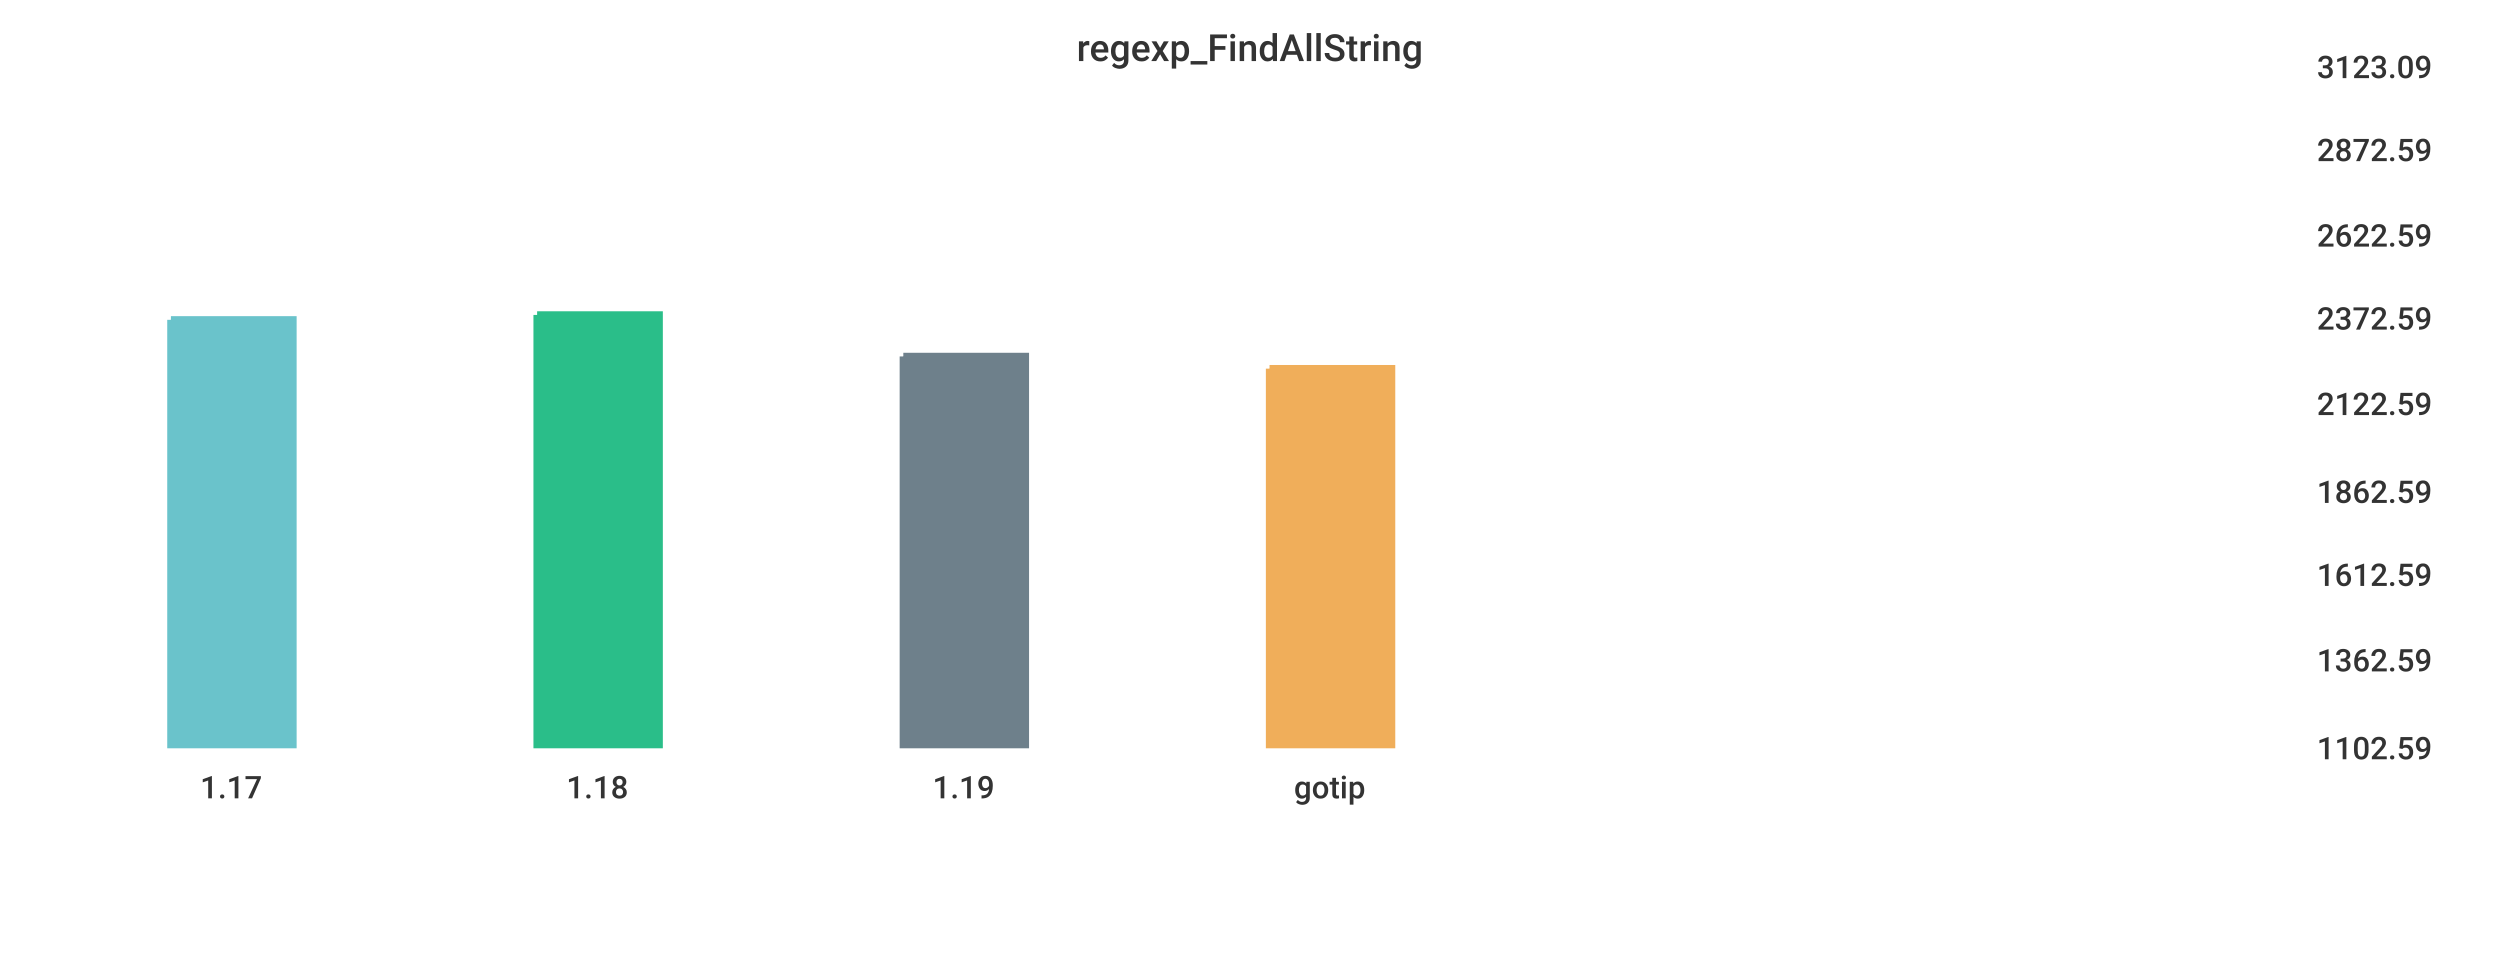
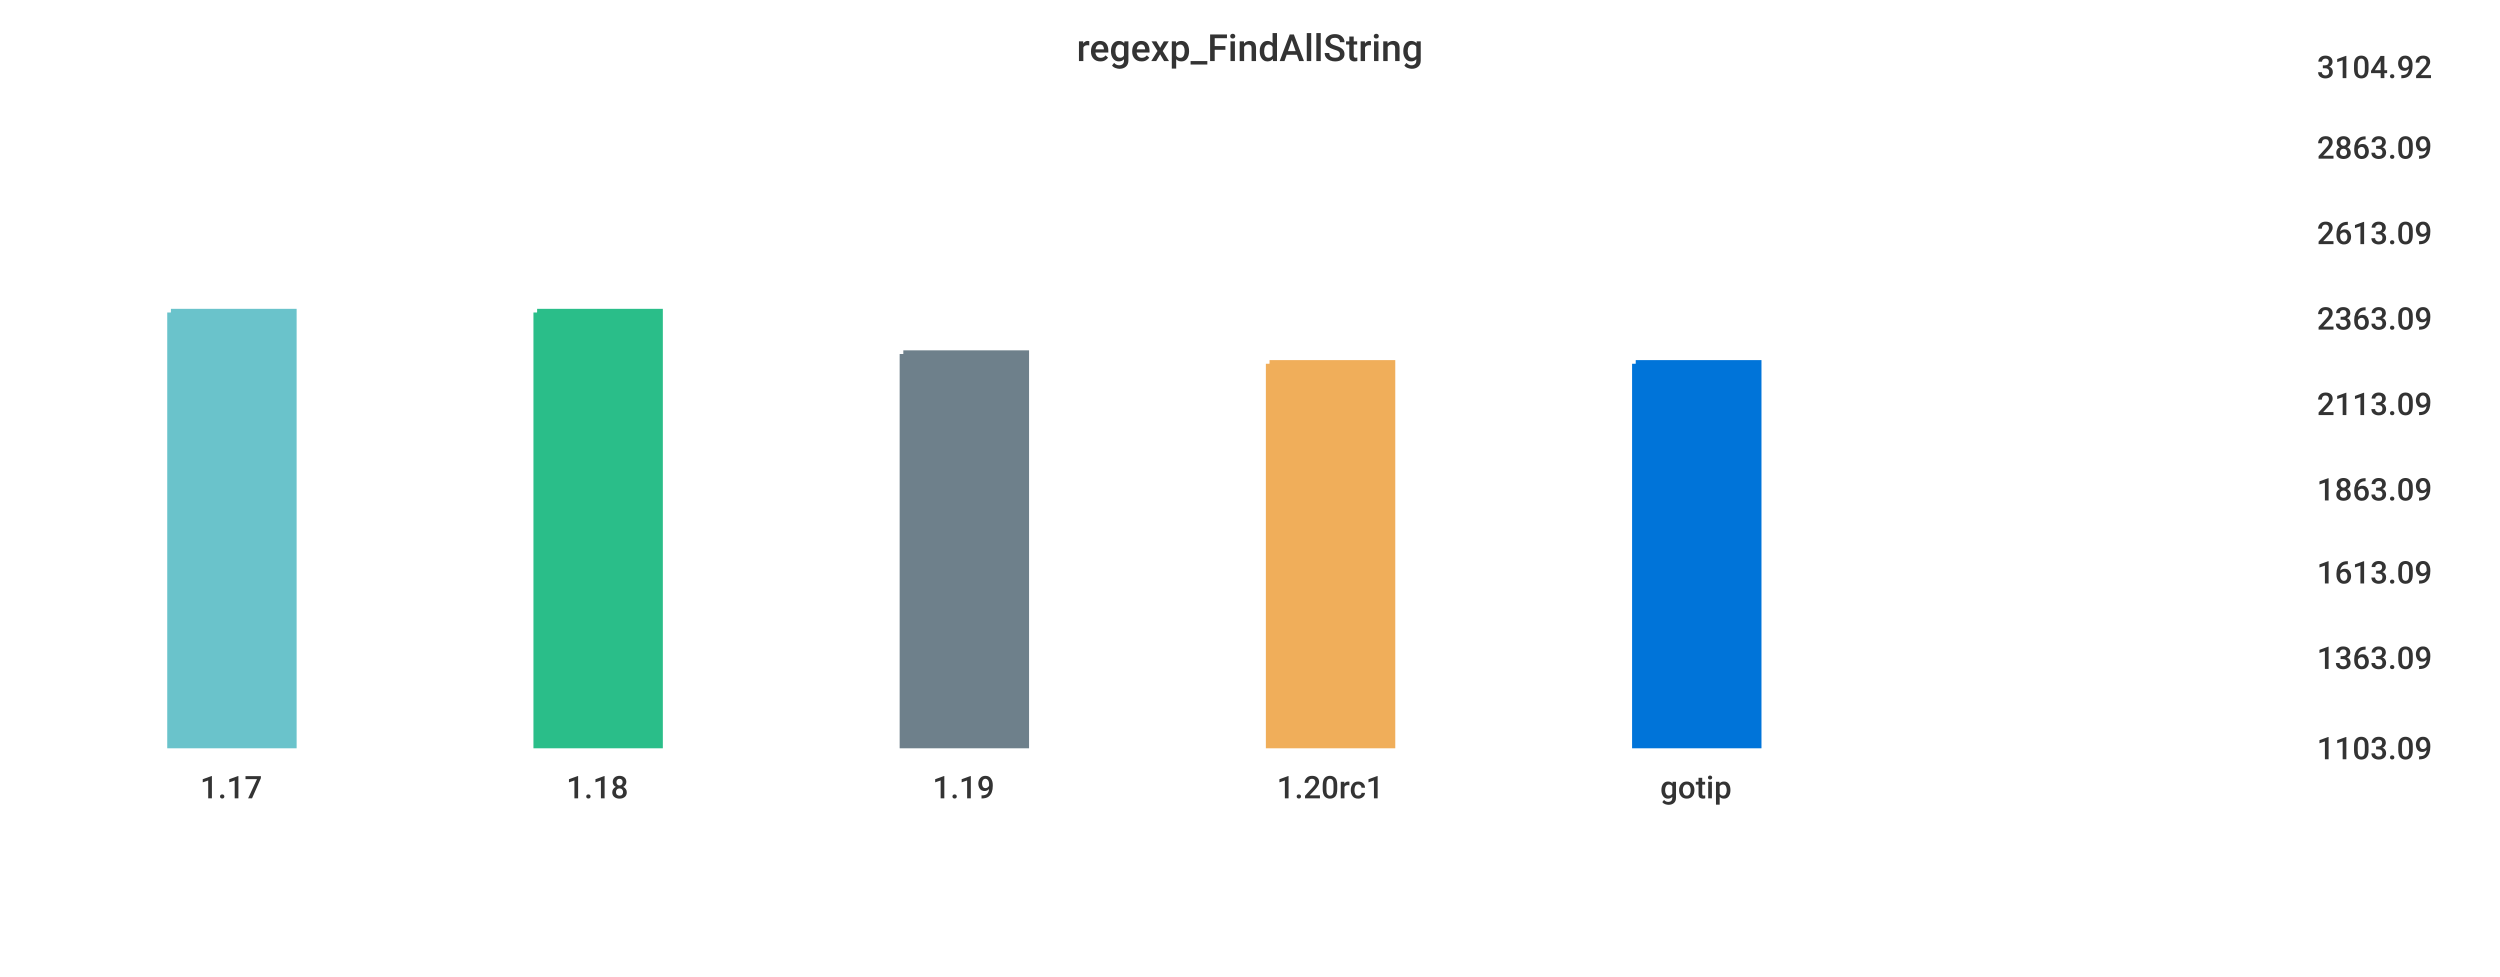
<svg xmlns="http://www.w3.org/2000/svg" width="1024" height="400">\n<path d="M 0 0 L 1024 0 L 1024 400 L 0 400 L 0 0" style="stroke-width:0;stroke:rgba(255,255,255,1.0);fill:rgba(255,255,255,1.0)" />
  <path d="M 20 26 L 934 26 L 934 305 L 20 305 L 20 26" style="stroke-width:0;stroke:rgba(255,255,255,1.0);fill:rgba(255,255,255,1.0)" />
-   <path d="M 70 131 L 120 131 L 120 305 L 70 305 L 70 131" style="stroke-width:3;stroke:rgba(106,195,203,1.0);fill:rgba(106,195,203,1.0)" />
-   <path d="M 220 129 L 270 129 L 270 305 L 220 305 L 220 129" style="stroke-width:3;stroke:rgba(42,190,137,1.0);fill:rgba(42,190,137,1.0)" />
-   <path d="M 370 146 L 420 146 L 420 305 L 370 305 L 370 146" style="stroke-width:3;stroke:rgba(110,128,139,1.0);fill:rgba(110,128,139,1.0)" />
-   <path d="M 520 151 L 570 151 L 570 305 L 520 305 L 520 151" style="stroke-width:3;stroke:rgba(240,174,90,1.0);fill:rgba(240,174,90,1.0)" />
+   <path d="M 70 128 L 120 128 L 120 305 L 70 305 L 70 128" style="stroke-width:3;stroke:rgba(106,195,203,1.0);fill:rgba(106,195,203,1.0)" />
+   <path d="M 220 128 L 270 128 L 270 305 L 220 305 L 220 128" style="stroke-width:3;stroke:rgba(42,190,137,1.0);fill:rgba(42,190,137,1.0)" />
+   <path d="M 370 145 L 420 145 L 420 305 L 370 305 L 370 145" style="stroke-width:3;stroke:rgba(110,128,139,1.0);fill:rgba(110,128,139,1.0)" />
+   <path d="M 520 149 L 570 149 L 570 305 L 520 305 L 520 149" style="stroke-width:3;stroke:rgba(240,174,90,1.0);fill:rgba(240,174,90,1.0)" />
+   <path d="M 670 149 L 720 149 L 720 305 L 670 305 L 670 149" style="stroke-width:3;stroke:rgba(0,116,217,1.0);fill:rgba(0,116,217,1.0)" />
  <path d="M 20 305 L 934 305" style="stroke-width:0;stroke:rgba(51,51,51,1.0);fill:none" />
  <path d="M 20 305 L 20 310" style="stroke-width:0;stroke:rgba(51,51,51,1.0);fill:none" />
  <text x="82" y="327" style="stroke-width:0;stroke:none;fill:rgba(51,51,51,1.0);font-size:12.8px;font-family:'Roboto Medium',sans-serif">1.17</text>
  <path d="M 170 305 L 170 310" style="stroke-width:0;stroke:rgba(51,51,51,1.0);fill:none" />
  <text x="232" y="327" style="stroke-width:0;stroke:none;fill:rgba(51,51,51,1.0);font-size:12.8px;font-family:'Roboto Medium',sans-serif">1.18</text>
  <path d="M 320 305 L 320 310" style="stroke-width:0;stroke:rgba(51,51,51,1.0);fill:none" />
  <text x="382" y="327" style="stroke-width:0;stroke:none;fill:rgba(51,51,51,1.0);font-size:12.8px;font-family:'Roboto Medium',sans-serif">1.19</text>
  <path d="M 470 305 L 470 310" style="stroke-width:0;stroke:rgba(51,51,51,1.0);fill:none" />
-   <text x="530" y="327" style="stroke-width:0;stroke:none;fill:rgba(51,51,51,1.0);font-size:12.8px;font-family:'Roboto Medium',sans-serif">gotip</text>
+   <text x="523" y="327" style="stroke-width:0;stroke:none;fill:rgba(51,51,51,1.0);font-size:12.8px;font-family:'Roboto Medium',sans-serif">1.20rc1</text>
+   <path d="M 620 305 L 620 310" style="stroke-width:0;stroke:rgba(51,51,51,1.0);fill:none" />
+   <text x="680" y="327" style="stroke-width:0;stroke:none;fill:rgba(51,51,51,1.0);font-size:12.8px;font-family:'Roboto Medium',sans-serif">gotip</text>
  <path d="M 934 26 L 934 305" style="stroke-width:0;stroke:rgba(51,51,51,1.0);fill:none" />
  <path d="M 934 305 L 939 305" style="stroke-width:0;stroke:rgba(51,51,51,1.0);fill:none" />
  <path d="M 934 305 L 939 305" style="stroke-width:0;stroke:rgba(51,51,51,1.0);fill:none" />
-   <text x="949" y="311" style="stroke-width:0;stroke:none;fill:rgba(51,51,51,1.0);font-size:12.8px;font-family:'Roboto Medium',sans-serif">1102.59</text>
-   <path d="M 934 269 L 939 269" style="stroke-width:0;stroke:rgba(51,51,51,1.0);fill:none" />
-   <text x="949" y="275" style="stroke-width:0;stroke:none;fill:rgba(51,51,51,1.0);font-size:12.8px;font-family:'Roboto Medium',sans-serif">1362.59</text>
-   <path d="M 934 234 L 939 234" style="stroke-width:0;stroke:rgba(51,51,51,1.0);fill:none" />
-   <text x="949" y="240" style="stroke-width:0;stroke:none;fill:rgba(51,51,51,1.0);font-size:12.8px;font-family:'Roboto Medium',sans-serif">1612.59</text>
-   <path d="M 934 200 L 939 200" style="stroke-width:0;stroke:rgba(51,51,51,1.0);fill:none" />
-   <text x="949" y="206" style="stroke-width:0;stroke:none;fill:rgba(51,51,51,1.0);font-size:12.8px;font-family:'Roboto Medium',sans-serif">1862.59</text>
+   <text x="949" y="311" style="stroke-width:0;stroke:none;fill:rgba(51,51,51,1.0);font-size:12.8px;font-family:'Roboto Medium',sans-serif">1103.09</text>
+   <path d="M 934 268 L 939 268" style="stroke-width:0;stroke:rgba(51,51,51,1.0);fill:none" />
+   <text x="949" y="274" style="stroke-width:0;stroke:none;fill:rgba(51,51,51,1.0);font-size:12.8px;font-family:'Roboto Medium',sans-serif">1363.09</text>
+   <path d="M 934 233 L 939 233" style="stroke-width:0;stroke:rgba(51,51,51,1.0);fill:none" />
+   <text x="949" y="239" style="stroke-width:0;stroke:none;fill:rgba(51,51,51,1.0);font-size:12.8px;font-family:'Roboto Medium',sans-serif">1613.09</text>
+   <path d="M 934 199 L 939 199" style="stroke-width:0;stroke:rgba(51,51,51,1.0);fill:none" />
+   <text x="949" y="205" style="stroke-width:0;stroke:none;fill:rgba(51,51,51,1.0);font-size:12.8px;font-family:'Roboto Medium',sans-serif">1863.09</text>
  <path d="M 934 164 L 939 164" style="stroke-width:0;stroke:rgba(51,51,51,1.0);fill:none" />
-   <text x="949" y="170" style="stroke-width:0;stroke:none;fill:rgba(51,51,51,1.0);font-size:12.8px;font-family:'Roboto Medium',sans-serif">2122.59</text>
+   <text x="949" y="170" style="stroke-width:0;stroke:none;fill:rgba(51,51,51,1.0);font-size:12.8px;font-family:'Roboto Medium',sans-serif">2113.09</text>
  <path d="M 934 129 L 939 129" style="stroke-width:0;stroke:rgba(51,51,51,1.0);fill:none" />
-   <text x="949" y="135" style="stroke-width:0;stroke:none;fill:rgba(51,51,51,1.0);font-size:12.8px;font-family:'Roboto Medium',sans-serif">2372.59</text>
-   <path d="M 934 95 L 939 95" style="stroke-width:0;stroke:rgba(51,51,51,1.0);fill:none" />
-   <text x="949" y="101" style="stroke-width:0;stroke:none;fill:rgba(51,51,51,1.0);font-size:12.8px;font-family:'Roboto Medium',sans-serif">2622.59</text>
-   <path d="M 934 60 L 939 60" style="stroke-width:0;stroke:rgba(51,51,51,1.0);fill:none" />
-   <text x="949" y="66" style="stroke-width:0;stroke:none;fill:rgba(51,51,51,1.0);font-size:12.8px;font-family:'Roboto Medium',sans-serif">2872.59</text>
+   <text x="949" y="135" style="stroke-width:0;stroke:none;fill:rgba(51,51,51,1.0);font-size:12.8px;font-family:'Roboto Medium',sans-serif">2363.09</text>
+   <path d="M 934 94 L 939 94" style="stroke-width:0;stroke:rgba(51,51,51,1.0);fill:none" />
+   <text x="949" y="100" style="stroke-width:0;stroke:none;fill:rgba(51,51,51,1.0);font-size:12.8px;font-family:'Roboto Medium',sans-serif">2613.09</text>
+   <path d="M 934 59 L 939 59" style="stroke-width:0;stroke:rgba(51,51,51,1.0);fill:none" />
+   <text x="949" y="65" style="stroke-width:0;stroke:none;fill:rgba(51,51,51,1.0);font-size:12.8px;font-family:'Roboto Medium',sans-serif">2863.09</text>
  <path d="M 934 26 L 939 26" style="stroke-width:0;stroke:rgba(51,51,51,1.0);fill:none" />
-   <text x="949" y="32" style="stroke-width:0;stroke:none;fill:rgba(51,51,51,1.0);font-size:12.8px;font-family:'Roboto Medium',sans-serif">3123.09</text>
+   <text x="949" y="32" style="stroke-width:0;stroke:none;fill:rgba(51,51,51,1.0);font-size:12.8px;font-family:'Roboto Medium',sans-serif">3104.92</text>
  <text x="441" y="25" style="stroke-width:0;stroke:none;fill:rgba(51,51,51,1.0);font-size:15.3px;font-family:'Roboto Medium',sans-serif">regexp_FindAllString</text>
</svg>
